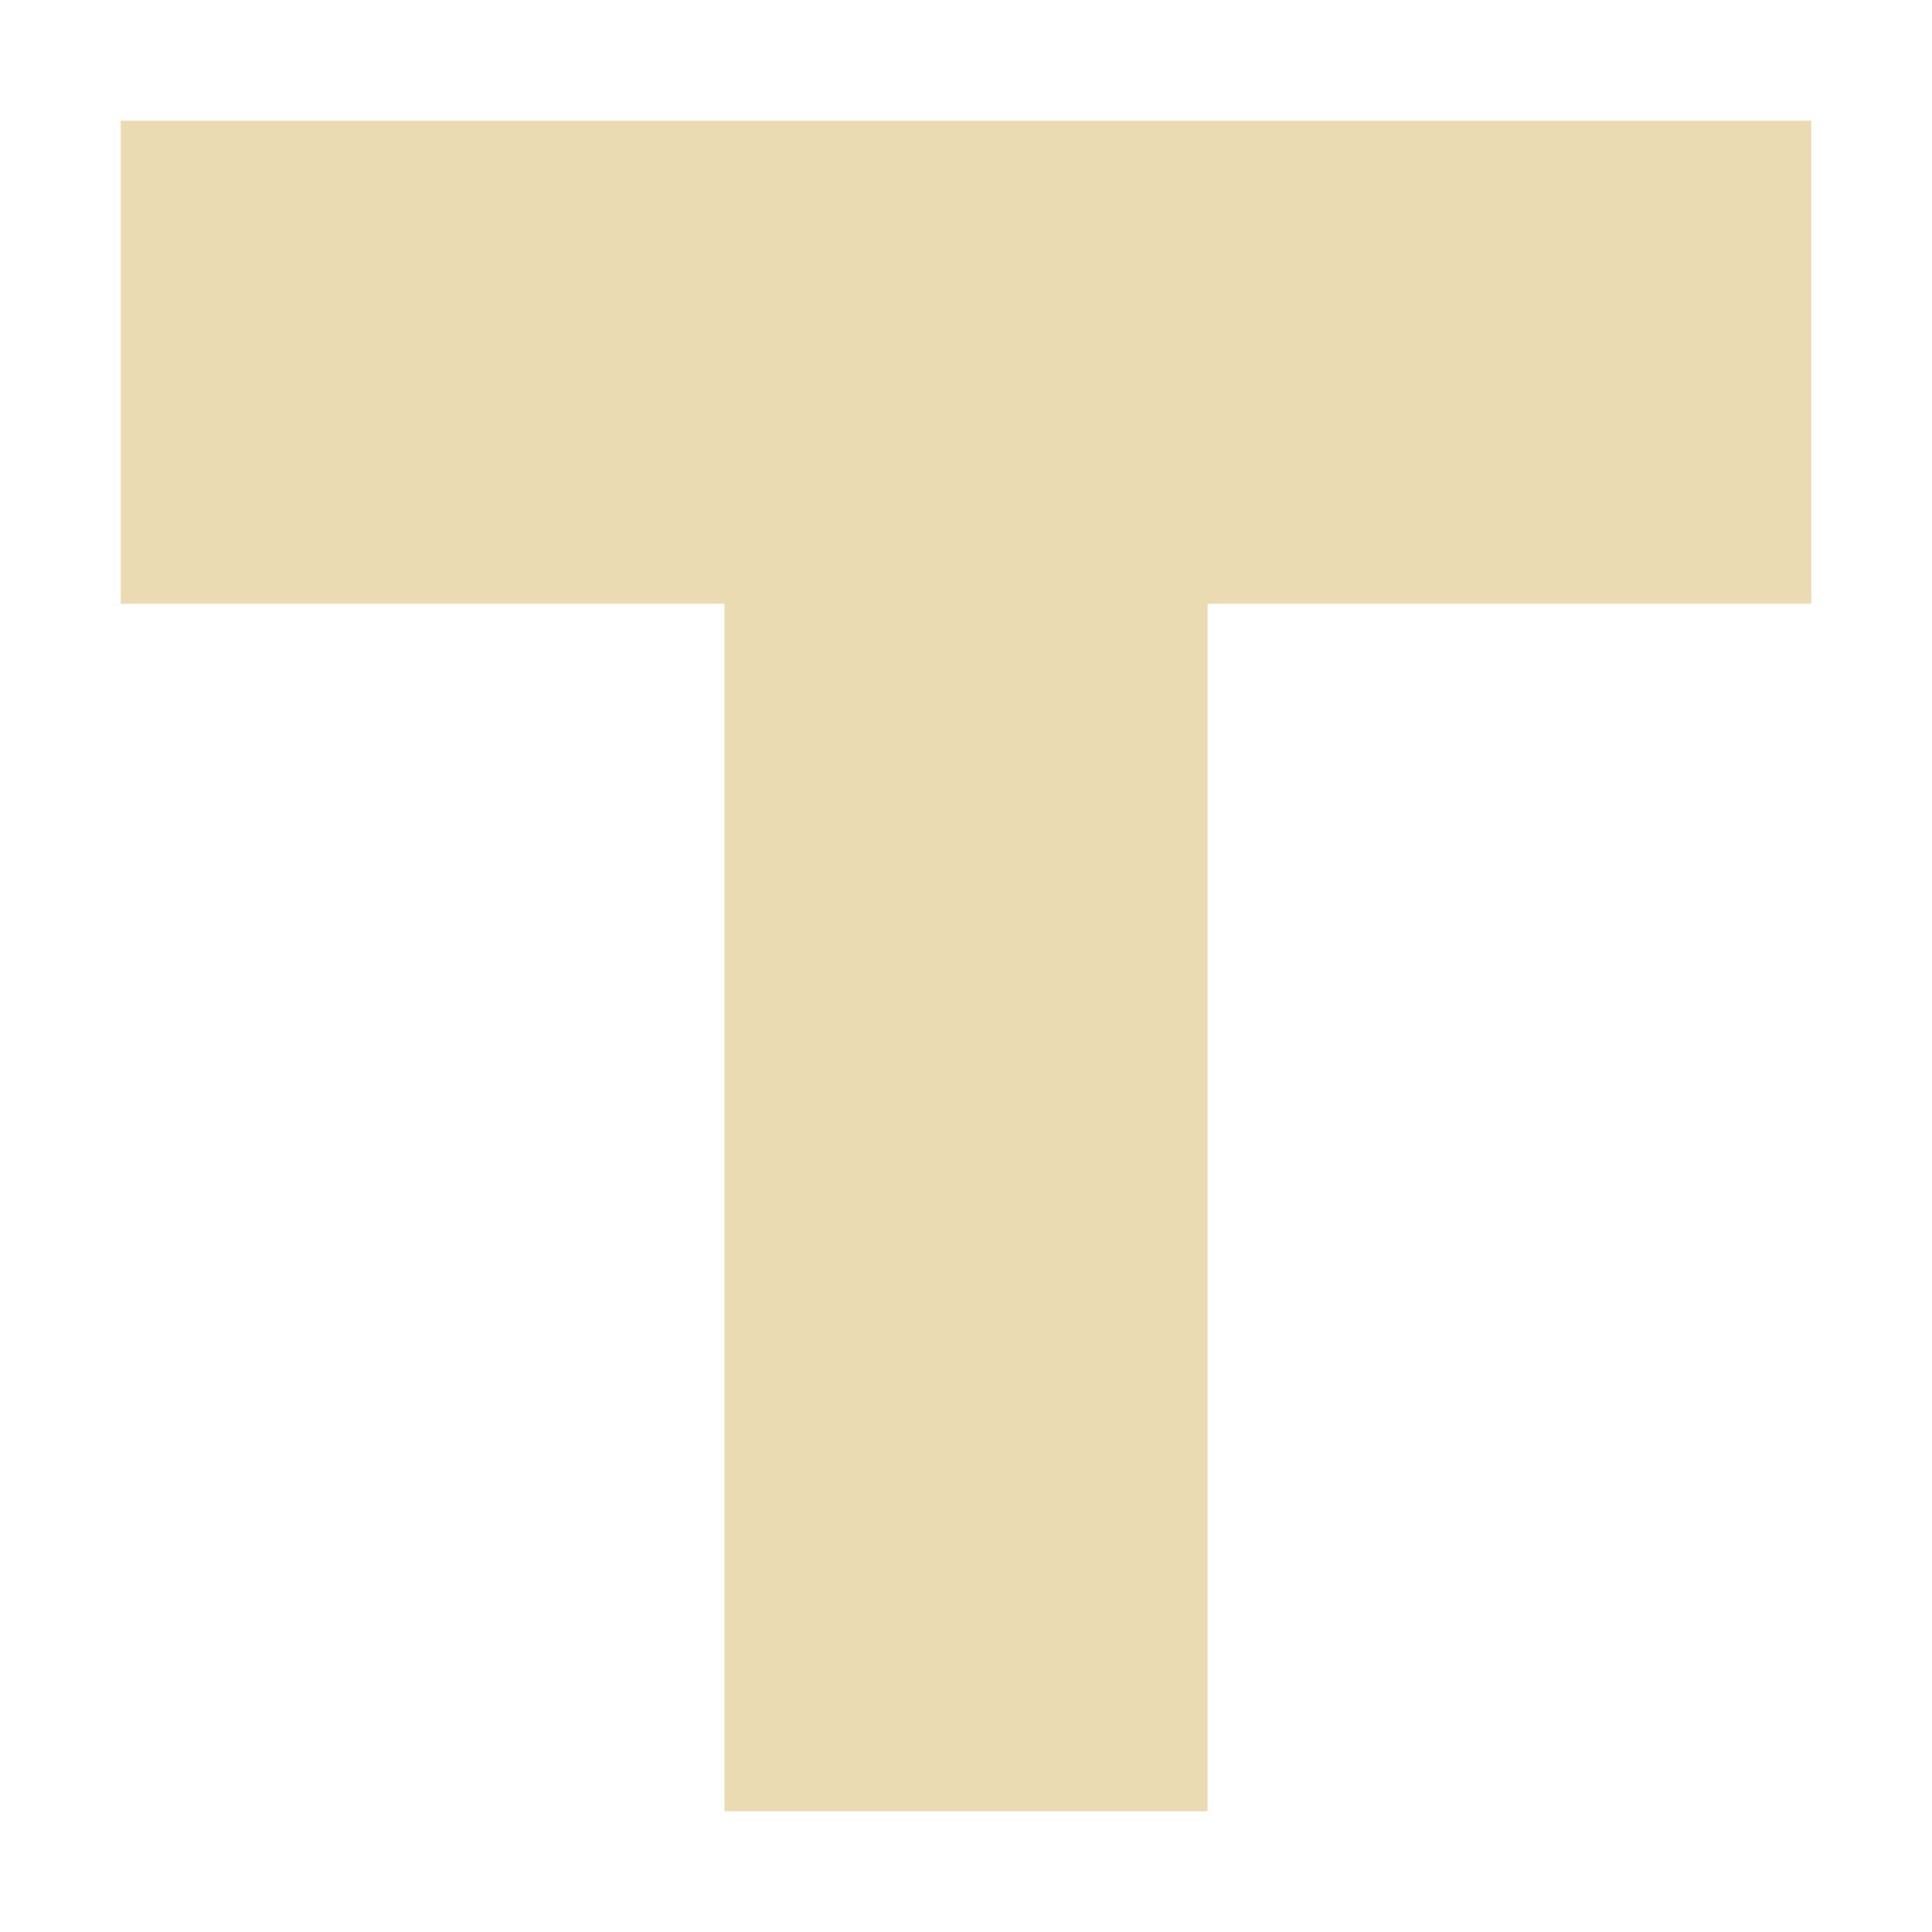
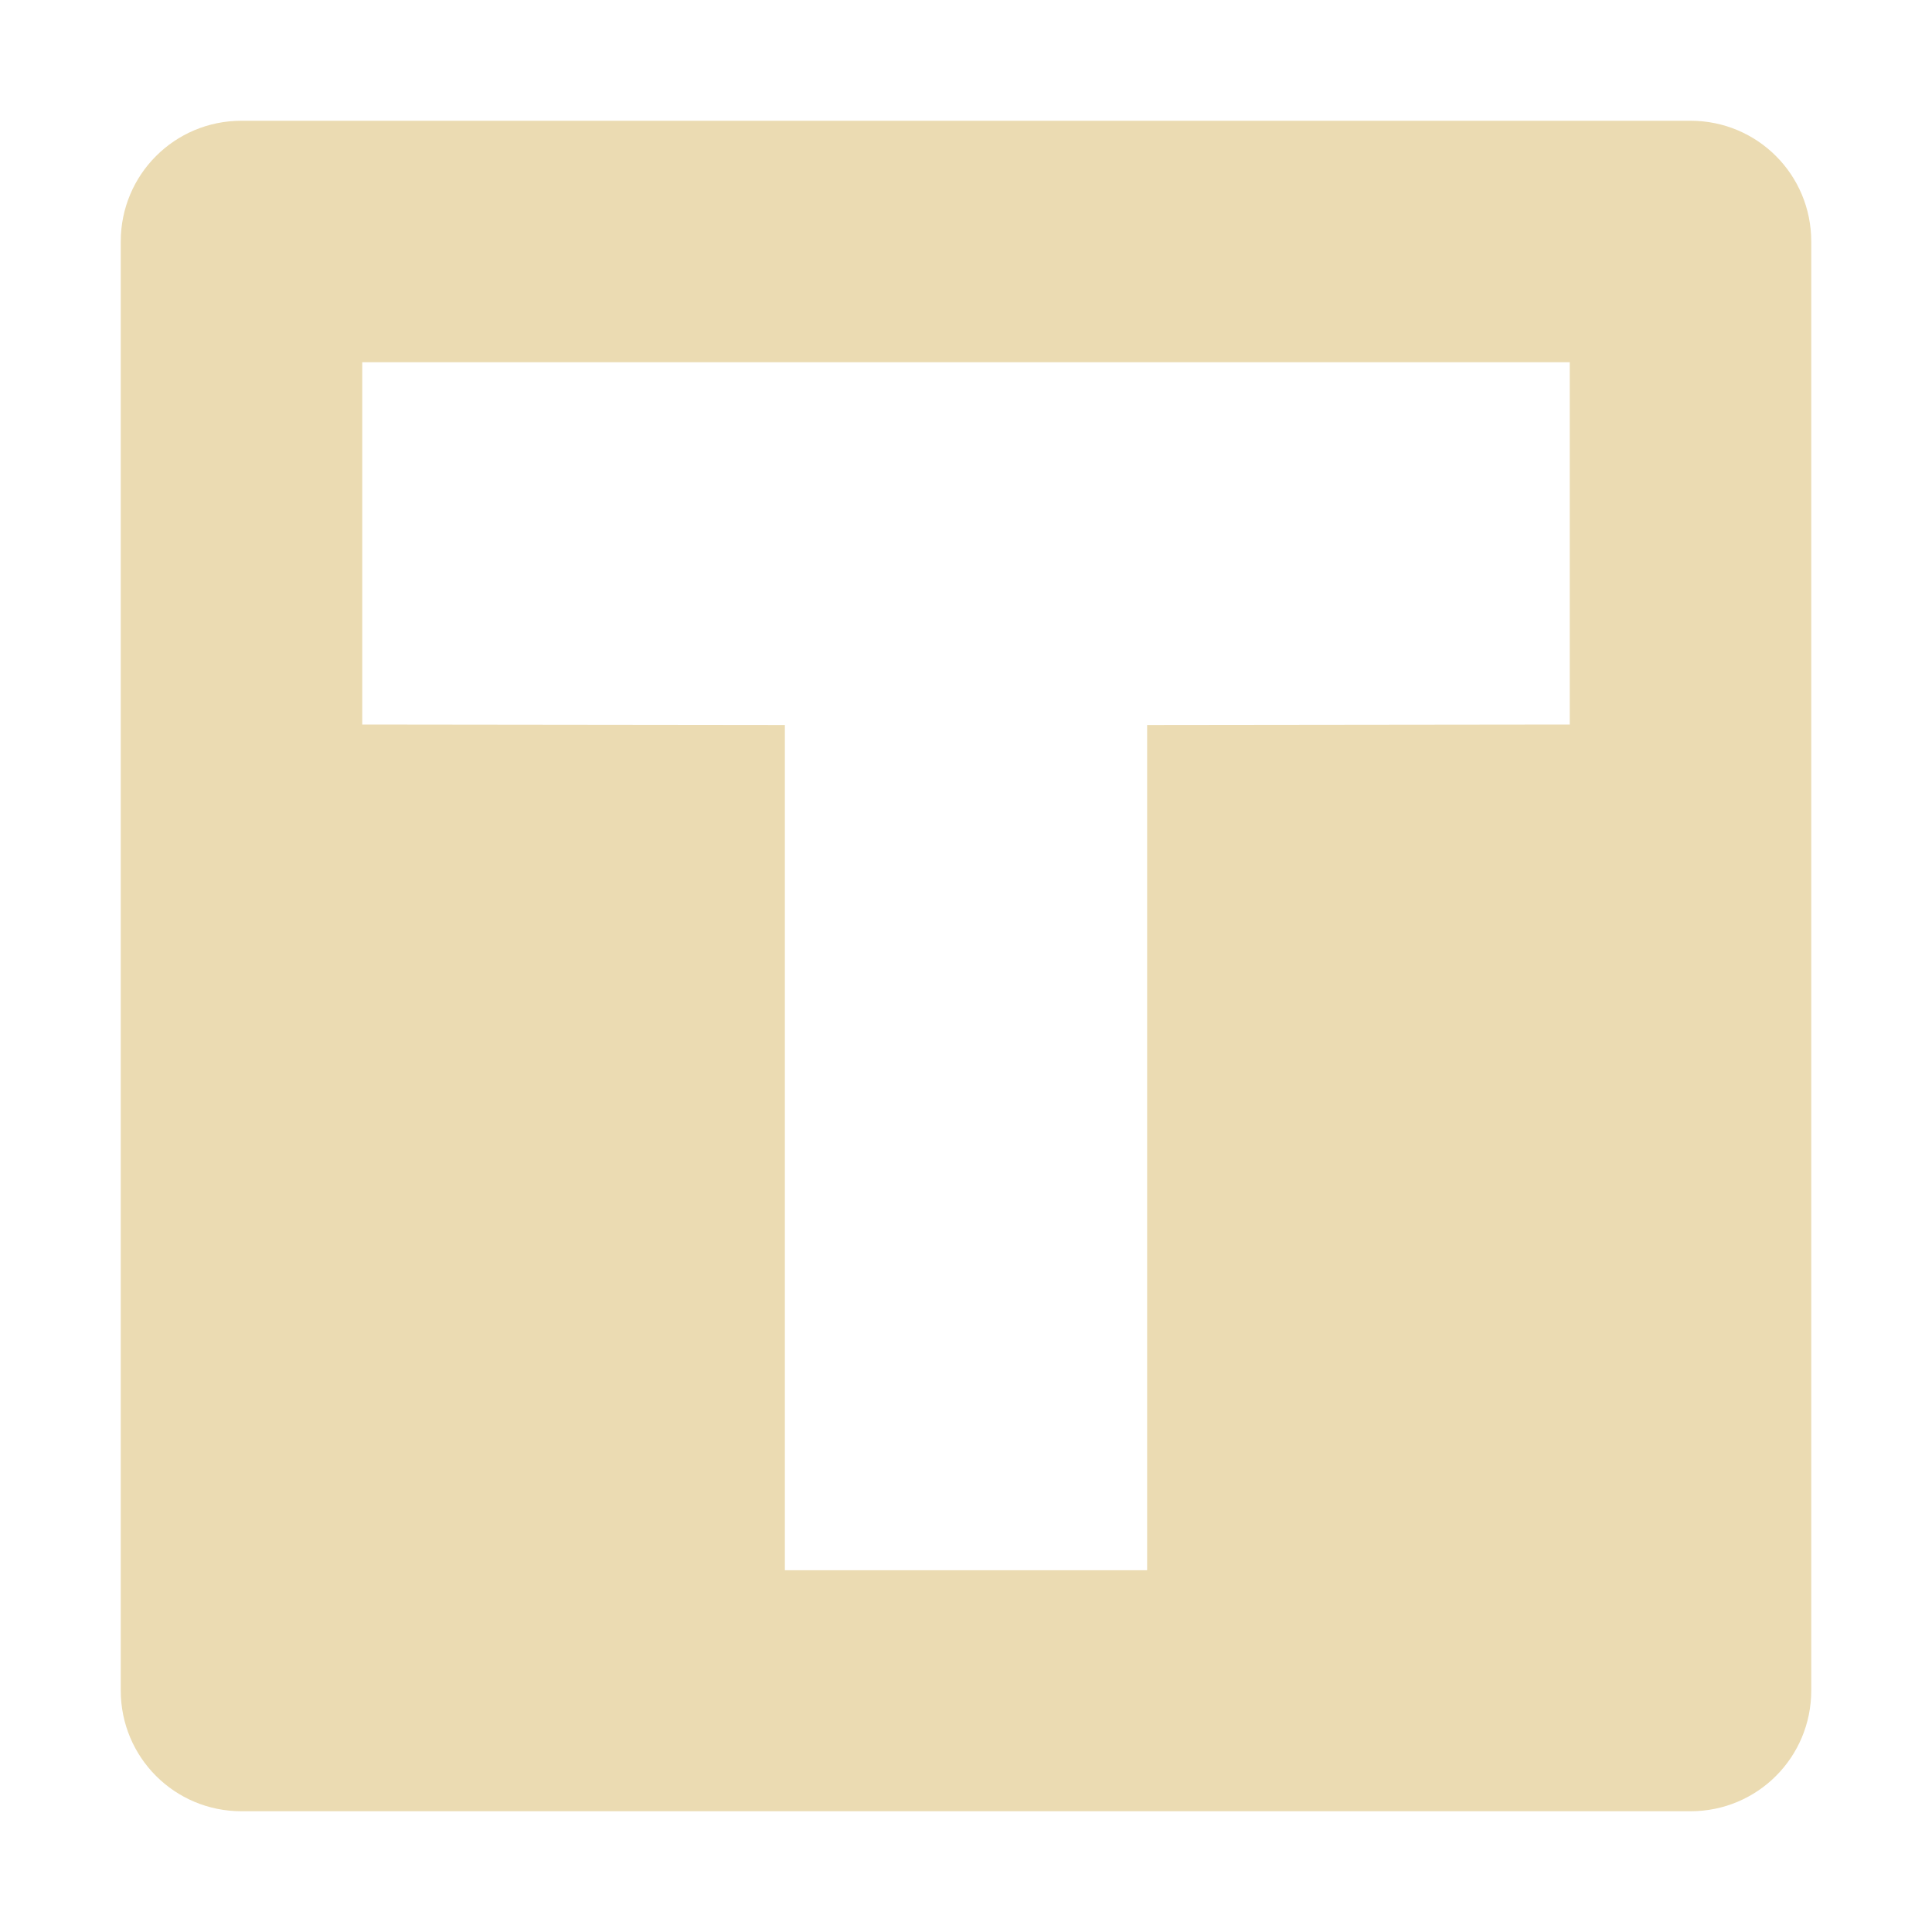
<svg xmlns="http://www.w3.org/2000/svg" width="16" height="16" version="1.1">
-   <path d="m1 1v4h5v10h4v-10h5v-4z" fill="#ebdbb2" stroke-width="1.556" />
+   <defs>
+     <style id="current-color-scheme" type="text/css">.ColorScheme-Text { color:#ebdbb2; } .ColorScheme-Highlight { color:#458588; }</style>
+   </defs>
+   <path class="ColorScheme-Text" d="m2 1c-0.554 0-1 0.446-1 1v12c0 0.554 0.446 1 1 1h12c0.554 0 1-0.446 1-1v-12c0-0.554-0.446-1-1-1zm1 2h10v3l-3.5 0.004v7h-3v-7l-3.5-0.004z" fill="currentColor" />
</svg>
